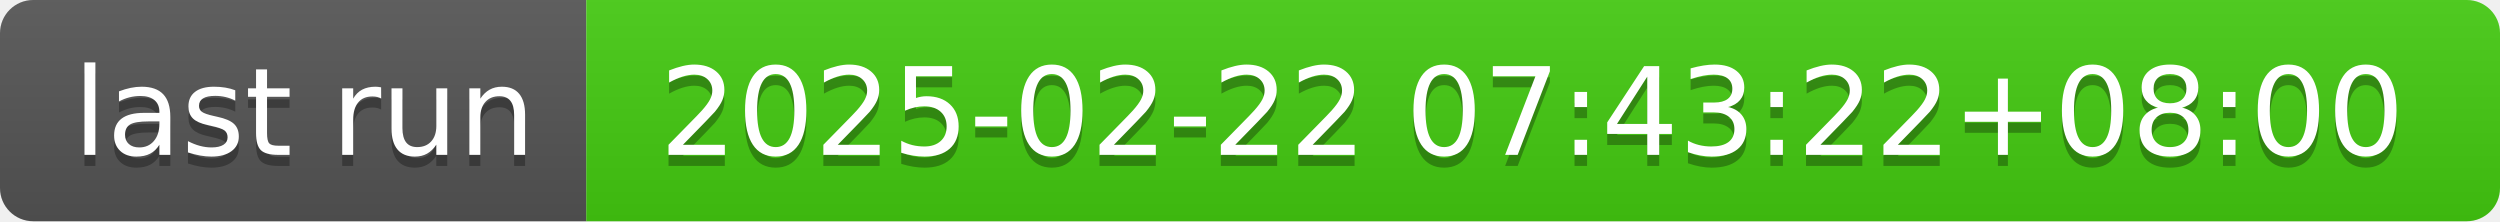
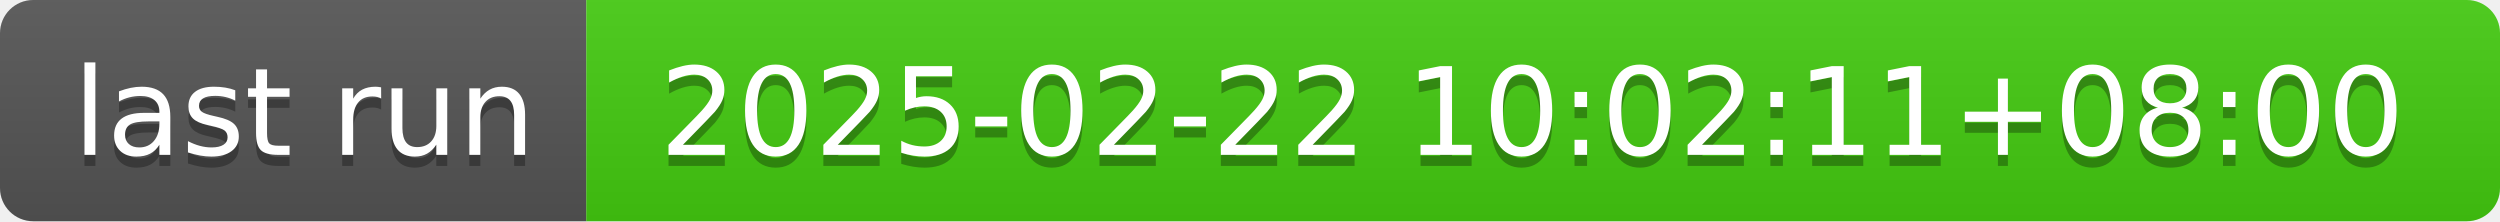
- <svg xmlns="http://www.w3.org/2000/svg" width="226" height="20" role="img" aria-label="last run: 2025-02-22 07:43:22+08:00">
+ <svg xmlns="http://www.w3.org/2000/svg" width="226" height="20" role="img" aria-label="last run: 2025-02-22 10:02:11+08:00">
  <linearGradient id="s" x2="0" y2="100%">
    <stop offset="0" stop-color="#bbb" stop-opacity=".1" />
    <stop offset="1" stop-opacity=".1" />
  </linearGradient>
  <clipPath id="r">
    <rect width="226" height="20" rx="3" fill="#fff" />
  </clipPath>
  <g clip-path="url(#r)">
    <rect width="53" height="20" fill="#555" />
    <rect x="53" width="173" height="20" fill="#4c1" />
    <rect width="226" height="20" fill="url(#s)" />
  </g>
  <g fill="#fff" text-anchor="middle" font-family="Verdana,Geneva,DejaVu Sans,sans-serif" text-rendering="geometricPrecision" font-size="110">
    <text aria-hidden="true" x="275" y="150" fill="#010101" fill-opacity=".3" transform="scale(.1)" textLength="430">last run</text>
    <text x="275" y="140" transform="scale(.1)" fill="#fff" textLength="430">last run</text>
-     <text aria-hidden="true" x="1385" y="150" fill="#010101" fill-opacity=".3" transform="scale(.1)" textLength="1630">2025-02-22 07:43:22+08:00</text>
-     <text x="1385" y="140" transform="scale(.1)" fill="#fff" textLength="1630">2025-02-22 07:43:22+08:00</text>
+     <text aria-hidden="true" x="1385" y="150" fill="#010101" fill-opacity=".3" transform="scale(.1)" textLength="1630">2025-02-22 10:02:11+08:00</text>
+     <text x="1385" y="140" transform="scale(.1)" fill="#fff" textLength="1630">2025-02-22 10:02:11+08:00</text>
  </g>
</svg>
